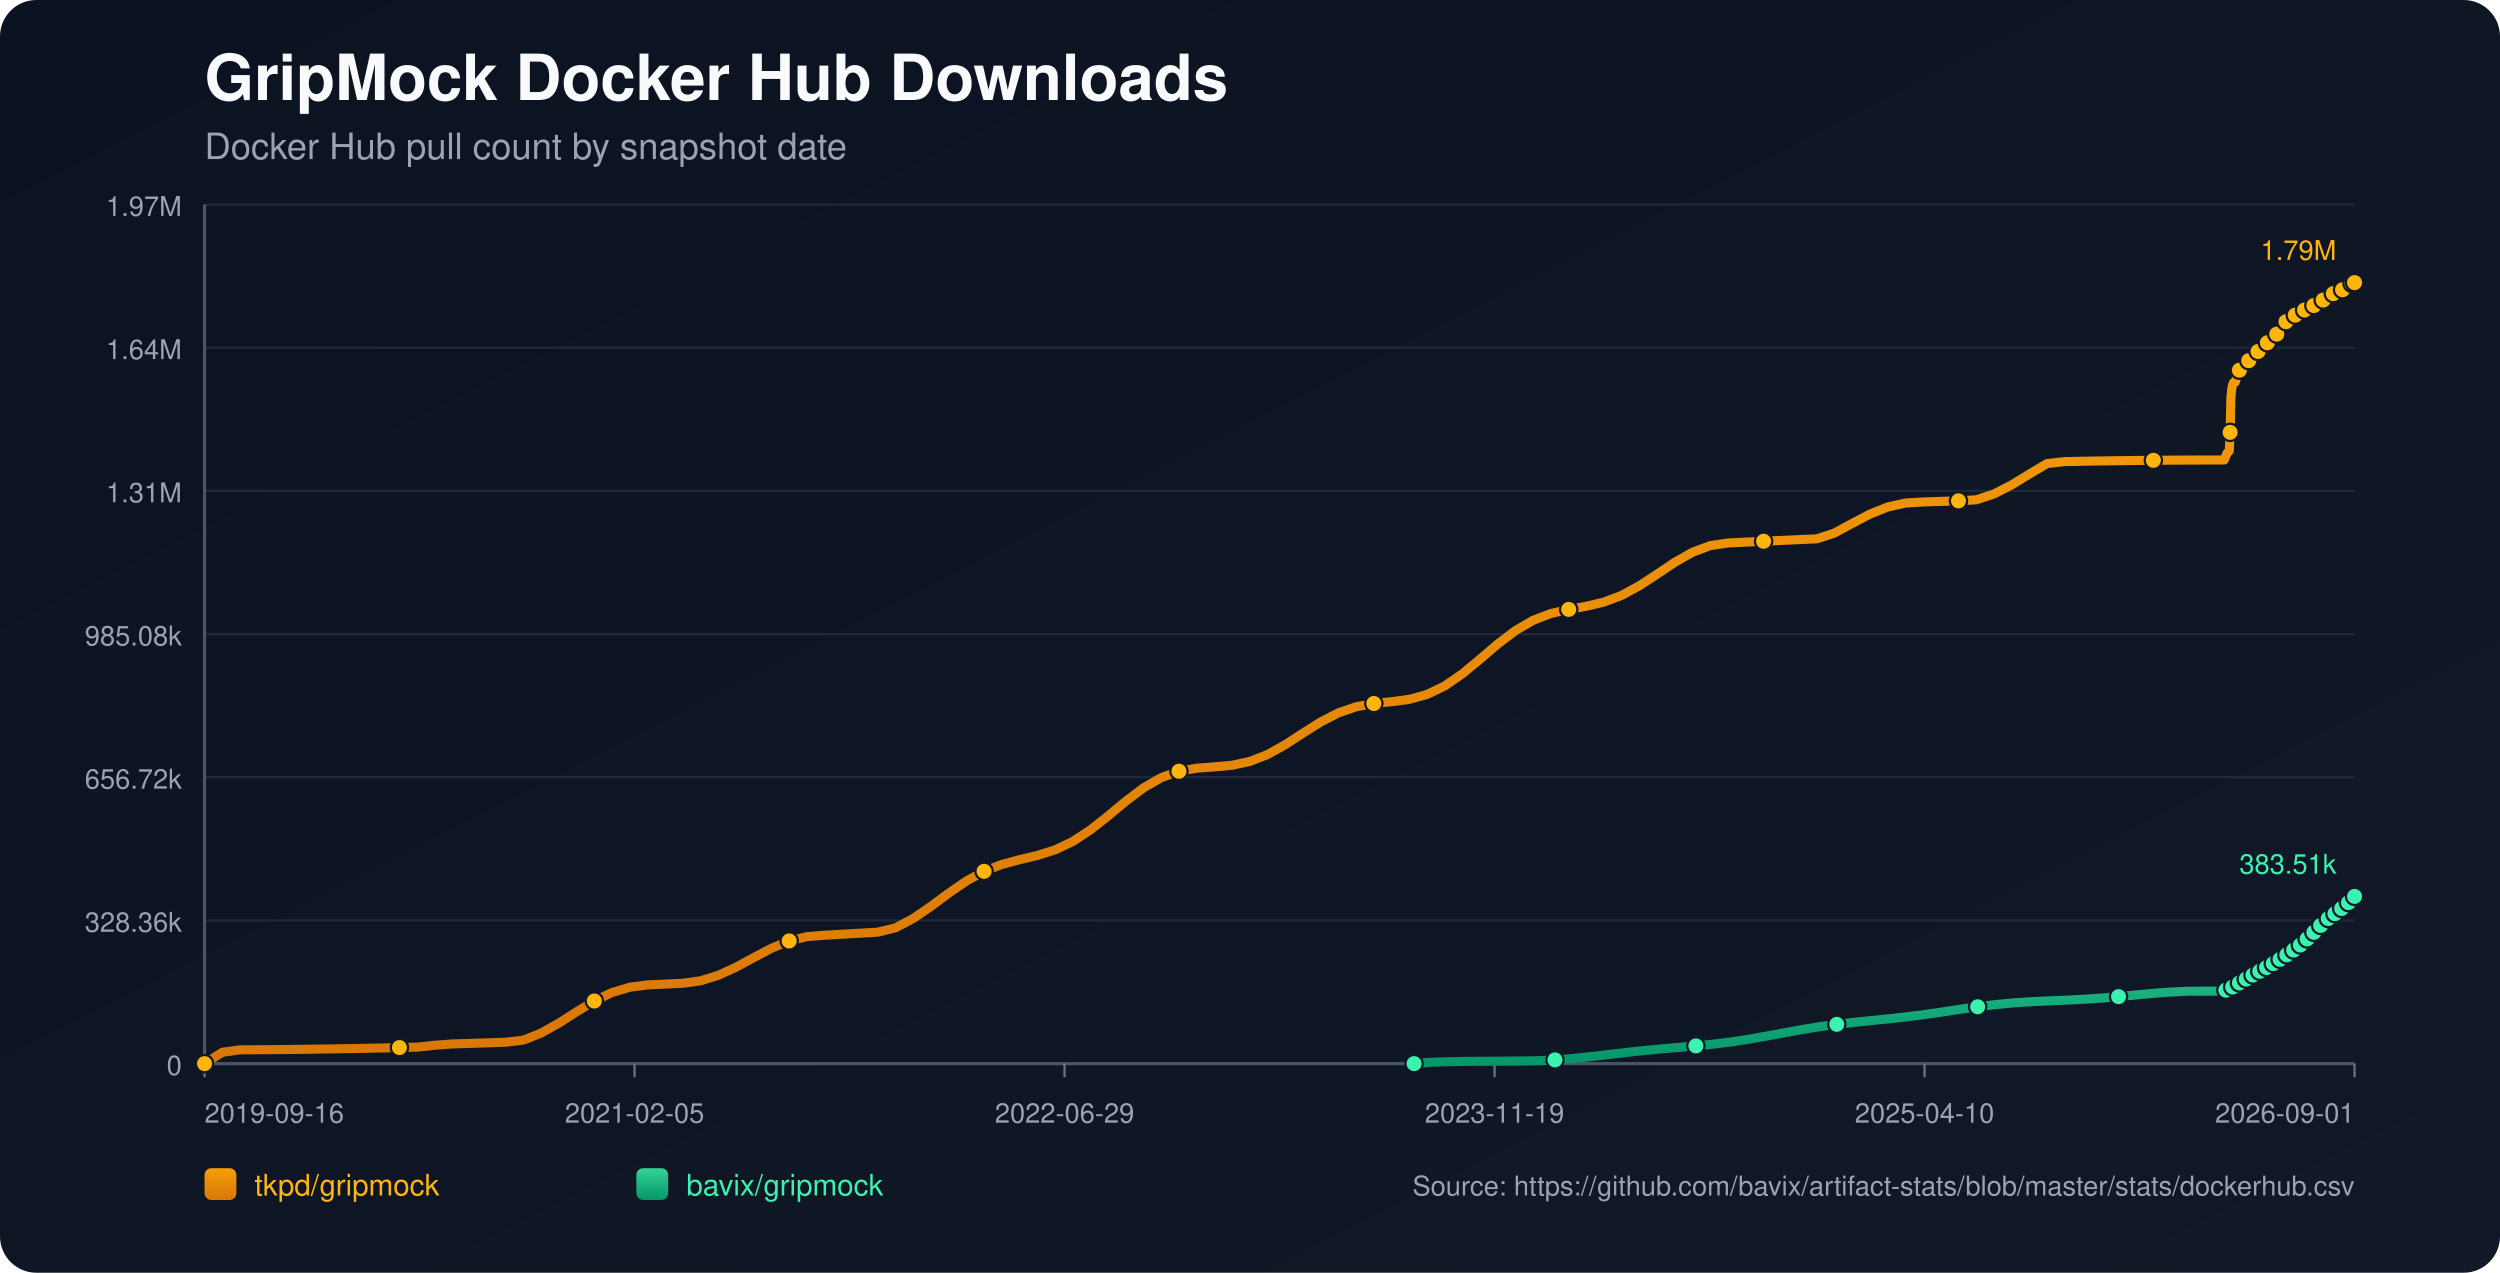
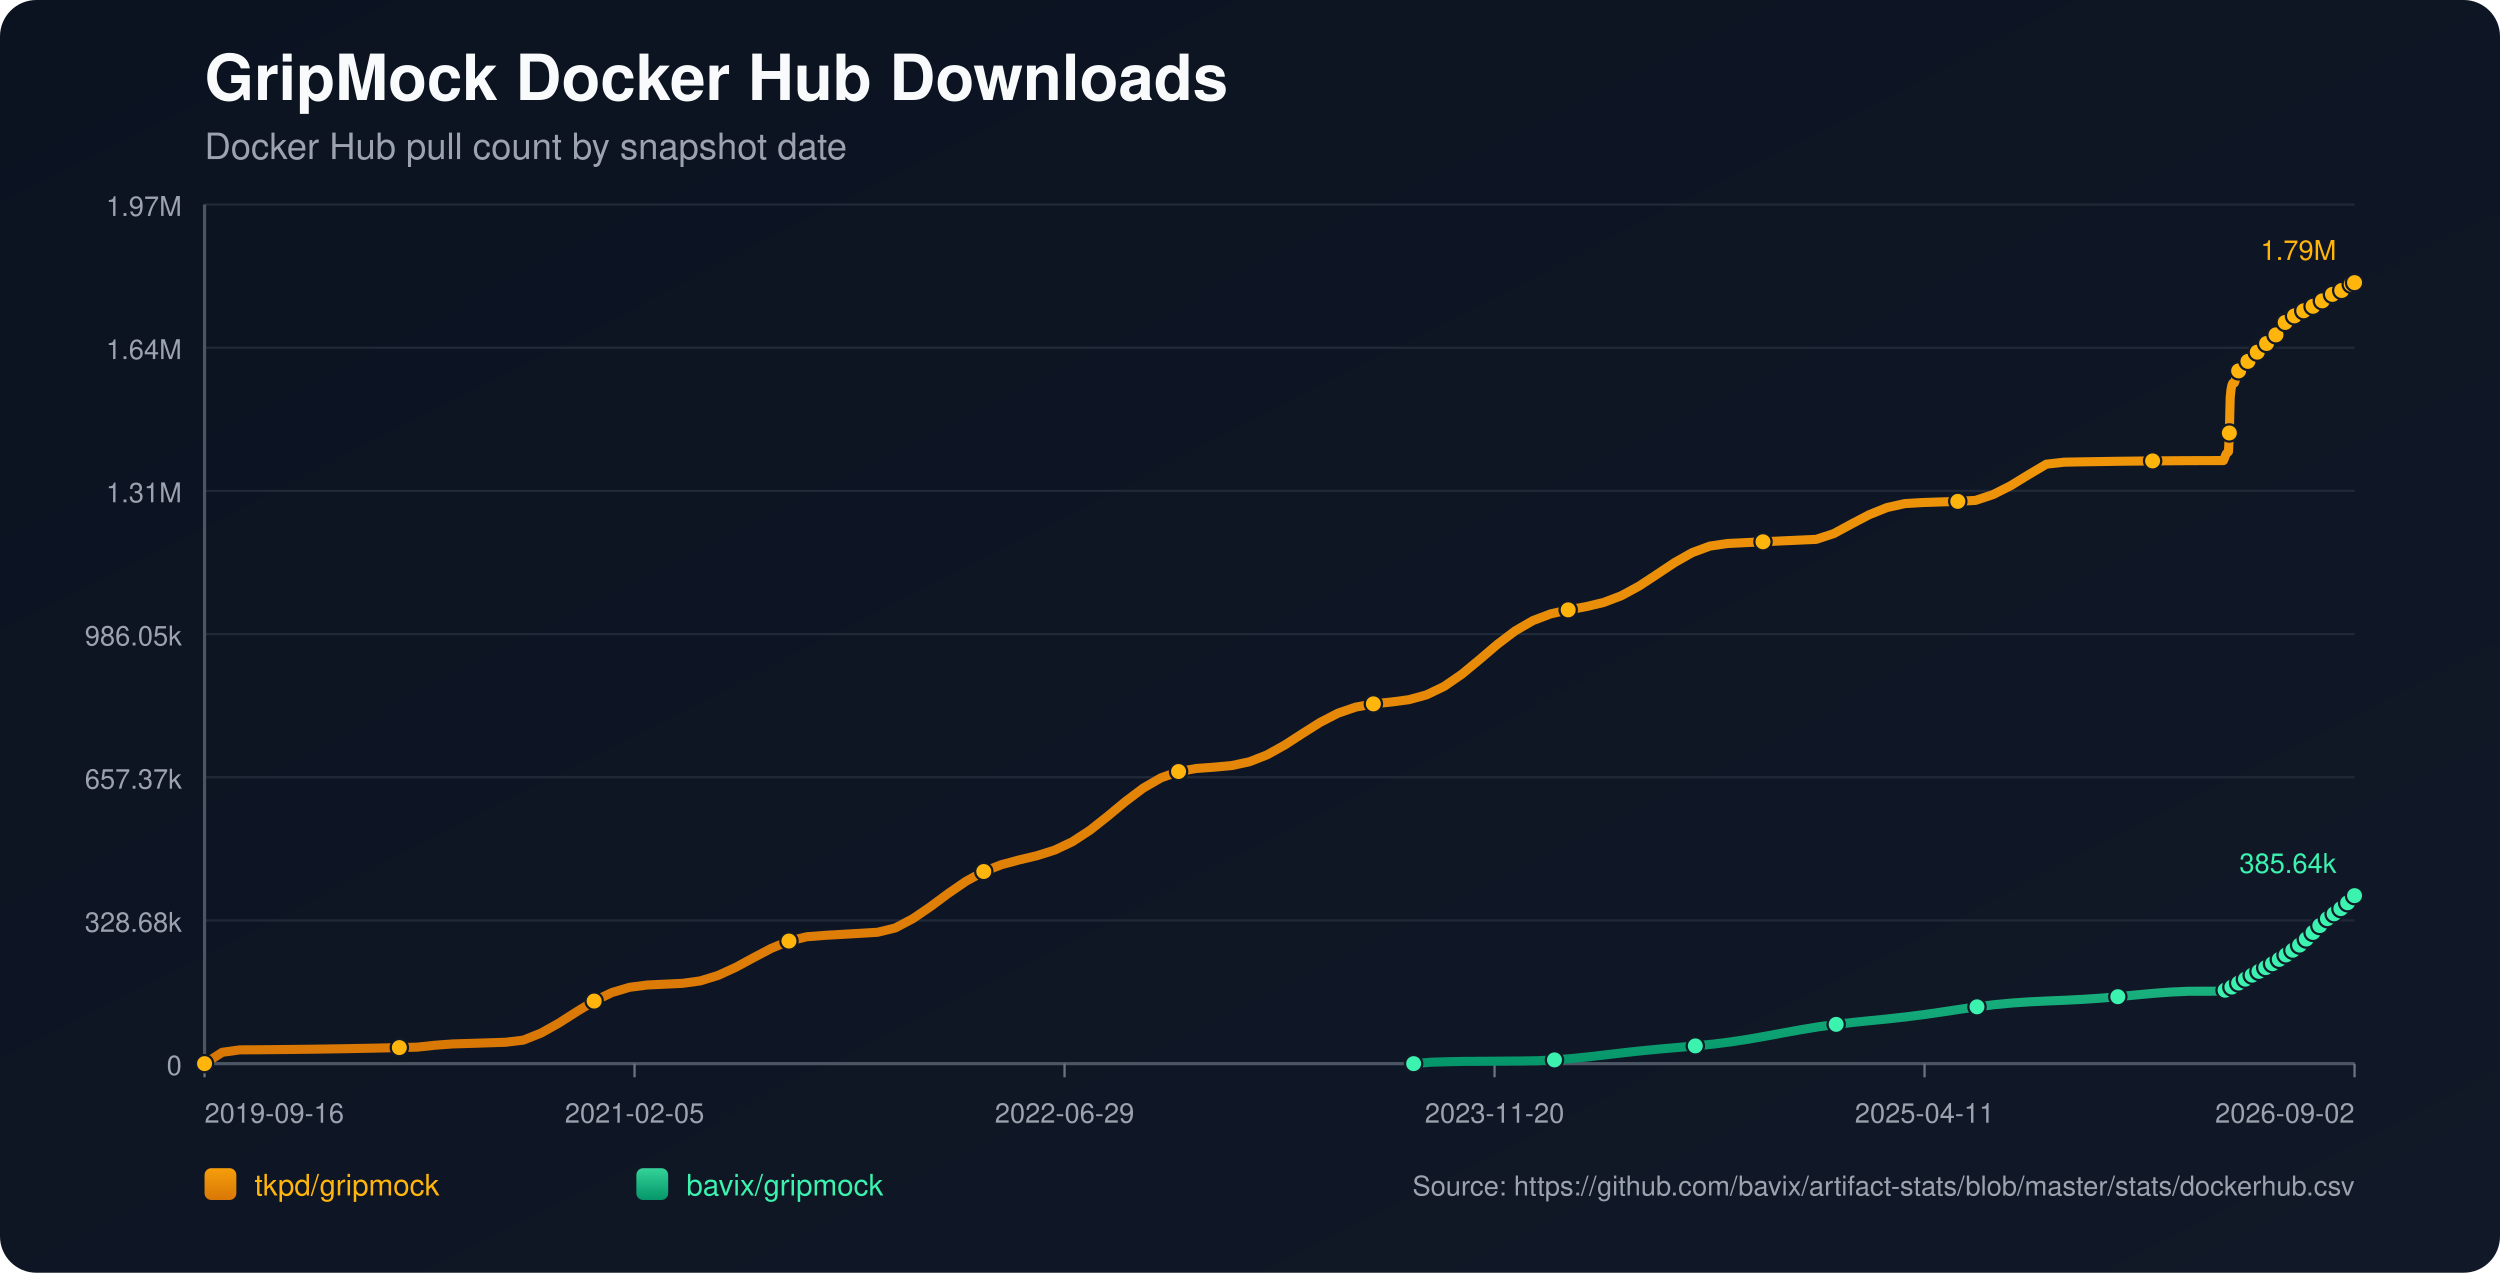
<svg xmlns="http://www.w3.org/2000/svg" width="1100" height="560" viewBox="0 0 1100 560">
  <defs>
    <linearGradient id="bg" x1="0" y1="0" x2="1" y2="1">
      <stop offset="0%" stop-color="#0b1220" />
      <stop offset="100%" stop-color="#111827" />
    </linearGradient>
    <linearGradient id="repo-0" x1="0" y1="0" x2="0" y2="1">
      <stop offset="0%" stop-color="#f59e0b" />
      <stop offset="100%" stop-color="#d97706" />
    </linearGradient>
    <linearGradient id="repo-1" x1="0" y1="0" x2="0" y2="1">
      <stop offset="0%" stop-color="#34d399" />
      <stop offset="100%" stop-color="#059669" />
    </linearGradient>
  </defs>
  <rect x="0" y="0" width="1100" height="560" fill="url(#bg)" rx="16" />
  <text x="90" y="44" fill="#f9fafb" font-size="28" font-family="-apple-system,BlinkMacSystemFont,Segoe UI,Helvetica,Arial,sans-serif" font-weight="700">GripMock Docker Hub Downloads</text>
  <text x="90" y="70" fill="#9ca3af" font-size="16" font-family="-apple-system,BlinkMacSystemFont,Segoe UI,Helvetica,Arial,sans-serif">Docker Hub pull count by snapshot date</text>
  <line x1="90" y1="90.00" x2="1036" y2="90.00" stroke="#1f2937" stroke-width="1" />
  <text x="80" y="95.00" text-anchor="end" fill="#9ca3af" font-size="12" font-family="-apple-system,BlinkMacSystemFont,Segoe UI,Helvetica,Arial,sans-serif">1.97M</text>
  <line x1="90" y1="153.00" x2="1036" y2="153.00" stroke="#1f2937" stroke-width="1" />
  <text x="80" y="158.00" text-anchor="end" fill="#9ca3af" font-size="12" font-family="-apple-system,BlinkMacSystemFont,Segoe UI,Helvetica,Arial,sans-serif">1.64M</text>
  <line x1="90" y1="216.00" x2="1036" y2="216.00" stroke="#1f2937" stroke-width="1" />
  <text x="80" y="221.00" text-anchor="end" fill="#9ca3af" font-size="12" font-family="-apple-system,BlinkMacSystemFont,Segoe UI,Helvetica,Arial,sans-serif">1.31M</text>
  <line x1="90" y1="279.00" x2="1036" y2="279.00" stroke="#1f2937" stroke-width="1" />
-   <text x="80" y="284.00" text-anchor="end" fill="#9ca3af" font-size="12" font-family="-apple-system,BlinkMacSystemFont,Segoe UI,Helvetica,Arial,sans-serif">985.08k</text>
+   <text x="80" y="284.00" text-anchor="end" fill="#9ca3af" font-size="12" font-family="-apple-system,BlinkMacSystemFont,Segoe UI,Helvetica,Arial,sans-serif">986.05k</text>
  <line x1="90" y1="342.00" x2="1036" y2="342.00" stroke="#1f2937" stroke-width="1" />
-   <text x="80" y="347.00" text-anchor="end" fill="#9ca3af" font-size="12" font-family="-apple-system,BlinkMacSystemFont,Segoe UI,Helvetica,Arial,sans-serif">656.72k</text>
+   <text x="80" y="347.00" text-anchor="end" fill="#9ca3af" font-size="12" font-family="-apple-system,BlinkMacSystemFont,Segoe UI,Helvetica,Arial,sans-serif">657.37k</text>
  <line x1="90" y1="405.00" x2="1036" y2="405.00" stroke="#1f2937" stroke-width="1" />
-   <text x="80" y="410.00" text-anchor="end" fill="#9ca3af" font-size="12" font-family="-apple-system,BlinkMacSystemFont,Segoe UI,Helvetica,Arial,sans-serif">328.36k</text>
+   <text x="80" y="410.00" text-anchor="end" fill="#9ca3af" font-size="12" font-family="-apple-system,BlinkMacSystemFont,Segoe UI,Helvetica,Arial,sans-serif">328.68k</text>
  <line x1="90" y1="468.00" x2="1036" y2="468.00" stroke="#1f2937" stroke-width="1" />
  <text x="80" y="473.00" text-anchor="end" fill="#9ca3af" font-size="12" font-family="-apple-system,BlinkMacSystemFont,Segoe UI,Helvetica,Arial,sans-serif">0</text>
  <line x1="90" y1="468" x2="1036" y2="468" stroke="#4b5563" stroke-width="1.4" />
  <line x1="90" y1="90" x2="90" y2="468" stroke="#4b5563" stroke-width="1.4" />
  <line x1="90.00" y1="468" x2="90.00" y2="474" stroke="#6b7280" stroke-width="1" />
  <text x="90.00" y="494" text-anchor="start" fill="#9ca3af" font-size="12" font-family="-apple-system,BlinkMacSystemFont,Segoe UI,Helvetica,Arial,sans-serif">2019-09-16</text>
  <line x1="279.20" y1="468" x2="279.20" y2="474" stroke="#6b7280" stroke-width="1" />
  <text x="279.20" y="494" text-anchor="middle" fill="#9ca3af" font-size="12" font-family="-apple-system,BlinkMacSystemFont,Segoe UI,Helvetica,Arial,sans-serif">2021-02-05</text>
  <line x1="468.40" y1="468" x2="468.40" y2="474" stroke="#6b7280" stroke-width="1" />
  <text x="468.40" y="494" text-anchor="middle" fill="#9ca3af" font-size="12" font-family="-apple-system,BlinkMacSystemFont,Segoe UI,Helvetica,Arial,sans-serif">2022-06-29</text>
  <line x1="657.60" y1="468" x2="657.60" y2="474" stroke="#6b7280" stroke-width="1" />
-   <text x="657.60" y="494" text-anchor="middle" fill="#9ca3af" font-size="12" font-family="-apple-system,BlinkMacSystemFont,Segoe UI,Helvetica,Arial,sans-serif">2023-11-19</text>
+   <text x="657.60" y="494" text-anchor="middle" fill="#9ca3af" font-size="12" font-family="-apple-system,BlinkMacSystemFont,Segoe UI,Helvetica,Arial,sans-serif">2023-11-20</text>
  <line x1="846.80" y1="468" x2="846.80" y2="474" stroke="#6b7280" stroke-width="1" />
-   <text x="846.80" y="494" text-anchor="middle" fill="#9ca3af" font-size="12" font-family="-apple-system,BlinkMacSystemFont,Segoe UI,Helvetica,Arial,sans-serif">2025-04-10</text>
+   <text x="846.80" y="494" text-anchor="middle" fill="#9ca3af" font-size="12" font-family="-apple-system,BlinkMacSystemFont,Segoe UI,Helvetica,Arial,sans-serif">2025-04-11</text>
  <line x1="1036.00" y1="468" x2="1036.00" y2="474" stroke="#6b7280" stroke-width="1" />
-   <text x="1036.00" y="494" text-anchor="end" fill="#9ca3af" font-size="12" font-family="-apple-system,BlinkMacSystemFont,Segoe UI,Helvetica,Arial,sans-serif">2026-09-01</text>
-   <polyline fill="none" stroke="url(#repo-0)" stroke-width="4" stroke-linecap="round" stroke-linejoin="round" points="90.00,468.00 97.80,463.01 105.59,461.93 113.39,461.89 121.18,461.83 128.98,461.75 136.77,461.65 144.57,461.54 152.36,461.41 160.16,461.27 167.95,461.11 175.75,460.93 183.54,460.74 191.34,459.91 199.13,459.32 206.93,459.09 214.72,458.84 222.52,458.58 230.31,457.65 238.11,454.54 245.90,450.18 253.70,445.19 261.50,440.44 269.29,436.70 277.09,434.38 284.88,433.36 292.68,433.00 300.47,432.63 308.27,431.54 316.06,429.14 323.86,425.56 331.65,421.33 339.45,417.23 347.24,414.01 355.04,412.12 362.83,411.51 370.63,411.06 378.42,410.61 386.22,410.15 394.01,408.25 401.81,404.13 409.60,398.80 417.40,393.02 425.20,387.67 432.99,383.38 440.79,380.36 448.58,378.27 456.38,376.41 464.17,373.96 471.97,370.27 479.76,365.18 487.56,359.02 495.35,352.54 503.15,346.66 510.94,342.16 518.74,339.35 526.53,338.00 534.33,337.43 542.12,336.72 549.92,335.04 557.71,331.99 565.51,327.65 573.30,322.59 581.10,317.67 588.89,313.66 596.69,310.98 604.49,309.54 612.28,308.74 620.08,307.71 627.87,305.57 635.67,301.82 643.46,296.45 651.26,289.99 659.05,283.34 666.85,277.42 674.64,272.90 682.44,269.93 690.23,268.14 698.03,266.74 705.82,264.88 713.62,261.91 721.41,257.68 729.21,252.57 737.00,247.35 744.80,242.94 752.59,240.05 760.39,238.91 768.19,238.53 775.98,238.16 783.78,237.79 791.57,237.44 799.37,237.09 807.16,234.54 814.96,230.30 822.75,226.22 830.55,223.09 838.34,221.35 846.14,220.87 853.93,220.61 861.73,220.37 869.52,219.92 877.32,217.35 885.11,213.36 892.91,208.60 900.70,203.98 908.50,203.10 916.29,202.95 924.09,202.82 931.89,202.71 939.68,202.61 947.48,202.54 955.27,202.47 963.07,202.43 970.86,202.40 978.66,202.39 979.04,201.52 979.39,200.55 979.76,199.67 980.13,199.12 980.51,198.83 980.88,198.44 981.25,190.24 981.62,174.67 981.99,171.04 982.37,169.17 982.73,168.35 983.11,168.28 983.49,168.16 983.86,166.99 984.23,165.63 984.60,164.53 984.97,163.65 985.34,162.89 985.72,162.83 986.09,162.70 986.46,161.88 986.83,161.30 987.21,160.72 987.58,160.18 987.95,159.78 988.33,159.72 988.70,159.65 989.08,159.24 989.45,158.70 989.82,158.12 990.19,157.64 990.56,157.34 990.94,157.26 991.31,157.20 991.68,156.85 992.05,156.35 992.43,155.58 992.79,155.08 993.17,154.71 993.54,154.65 993.92,154.56 994.29,154.24 994.66,153.84 995.04,153.46 995.41,153.04 995.77,152.67 996.15,152.58 996.53,152.46 996.90,151.93 997.28,151.43 997.65,150.82 998.02,150.40 998.38,149.99 998.76,149.90 999.14,149.75 999.51,149.51 999.88,148.99 1000.25,148.42 1000.63,147.81 1000.99,147.27 1001.37,147.20 1001.77,147.02 1002.12,146.49 1002.50,145.84 1002.87,145.11 1003.23,144.54 1003.60,144.08 1003.98,144.00 1004.36,143.86 1004.72,143.32 1005.10,142.69 1005.47,142.13 1005.84,141.55 1006.21,141.17 1006.59,141.10 1006.98,140.93 1007.35,140.42 1007.72,139.86 1008.08,139.51 1008.47,139.22 1008.82,139.07 1009.20,138.99 1009.59,138.90 1009.93,138.67 1010.30,138.46 1010.67,138.24 1011.05,137.98 1011.41,137.76 1011.79,137.68 1012.17,137.57 1012.53,137.33 1012.91,137.02 1013.28,136.77 1013.65,136.56 1014.01,136.41 1014.39,136.33 1014.77,136.24 1015.14,136.03 1015.50,135.78 1015.88,135.54 1016.25,135.33 1016.61,135.11 1016.99,135.06 1017.36,134.97 1017.72,134.71 1018.10,134.44 1018.47,134.16 1018.84,133.91 1019.21,133.68 1019.59,133.65 1019.97,133.57 1020.33,133.23 1020.71,132.87 1021.08,132.61 1021.45,132.31 1021.82,132.13 1022.20,132.04 1022.58,131.96 1022.94,131.65 1023.68,131.02 1024.06,130.75 1024.43,130.55 1024.80,130.52 1025.18,130.44 1025.54,130.18 1025.91,129.82 1026.29,129.51 1026.65,129.20 1027.01,128.94 1027.38,128.89 1027.76,128.82 1028.12,128.56 1028.50,128.35 1028.88,128.13 1029.25,127.91 1029.60,127.76 1029.98,127.71 1030.35,127.62 1030.72,127.48 1031.09,127.22 1031.47,126.89 1031.84,126.65 1032.21,126.45 1032.58,126.40 1032.96,126.33 1033.33,126.05 1033.70,125.68 1034.22,125.26 1034.61,124.89 1034.91,124.73 1035.26,124.69 1035.64,124.58 1036.00,124.36" />
+   <text x="1036.00" y="494" text-anchor="end" fill="#9ca3af" font-size="12" font-family="-apple-system,BlinkMacSystemFont,Segoe UI,Helvetica,Arial,sans-serif">2026-09-02</text>
+   <polyline fill="none" stroke="url(#repo-0)" stroke-width="4" stroke-linecap="round" stroke-linejoin="round" points="90.00,468.00 97.79,463.01 105.58,461.94 113.38,461.90 121.17,461.83 128.96,461.75 136.75,461.66 144.55,461.55 152.34,461.42 160.13,461.27 167.92,461.11 175.71,460.94 183.51,460.75 191.30,459.91 199.09,459.33 206.88,459.10 214.68,458.85 222.47,458.59 230.26,457.66 238.05,454.56 245.85,450.19 253.64,445.21 261.43,440.47 269.22,436.73 277.01,434.41 284.81,433.40 292.60,433.03 300.39,432.66 308.18,431.58 315.98,429.17 323.77,425.60 331.56,421.38 339.35,417.28 347.14,414.06 354.94,412.18 362.73,411.57 370.52,411.12 378.31,410.67 386.11,410.20 393.90,408.30 401.69,404.19 409.48,398.87 417.27,393.09 425.07,387.74 432.86,383.47 440.65,380.45 448.44,378.36 456.24,376.51 464.03,374.05 471.82,370.37 479.61,365.28 487.40,359.12 495.20,352.65 502.99,346.78 510.78,342.28 518.57,339.47 526.37,338.13 534.16,337.56 541.95,336.85 549.74,335.18 557.54,332.12 565.33,327.78 573.12,322.74 580.91,317.82 588.70,313.81 596.50,311.13 604.29,309.70 612.08,308.90 619.87,307.87 627.67,305.74 635.46,301.99 643.25,296.62 651.04,290.17 658.83,283.52 666.63,277.61 674.42,273.09 682.21,270.13 690.00,268.34 697.80,266.94 705.59,265.08 713.38,262.12 721.17,257.89 728.96,252.78 736.76,247.57 744.55,243.16 752.34,240.28 760.13,239.14 767.93,238.76 775.72,238.38 783.51,238.02 791.30,237.67 799.10,237.32 806.89,234.77 814.68,230.54 822.47,226.46 830.26,223.33 838.06,221.59 845.85,221.12 853.64,220.86 861.43,220.61 869.23,220.17 877.02,217.59 884.81,213.62 892.60,208.85 900.39,204.24 908.19,203.36 915.98,203.21 923.77,203.09 931.56,202.97 939.36,202.88 947.15,202.80 954.94,202.74 962.73,202.69 970.52,202.66 978.32,202.65 978.70,201.78 979.05,200.81 979.42,199.94 979.78,199.38 980.16,199.10 980.54,198.70 980.91,190.51 981.28,174.96 981.65,171.33 982.03,169.47 982.39,168.64 982.77,168.58 983.15,168.46 983.52,167.29 983.89,165.92 984.26,164.83 984.63,163.95 985.00,163.19 985.38,163.13 985.75,163.00 986.12,162.18 986.49,161.61 986.86,161.02 987.24,160.49 987.60,160.09 987.98,160.02 988.36,159.95 988.73,159.55 989.10,159.01 989.48,158.43 989.85,157.95 990.21,157.65 990.59,157.56 990.97,157.51 991.33,157.15 991.71,156.66 992.08,155.89 992.44,155.39 992.82,155.02 993.20,154.96 993.58,154.87 993.94,154.55 994.32,154.15 994.69,153.77 995.06,153.35 995.43,152.98 995.81,152.89 996.19,152.77 996.56,152.25 996.93,151.74 997.30,151.14 997.67,150.71 998.03,150.31 998.41,150.21 998.79,150.06 999.16,149.82 999.54,149.30 999.91,148.73 1000.28,148.13 1000.64,147.59 1001.02,147.52 1001.42,147.34 1001.77,146.81 1002.15,146.16 1002.52,145.43 1002.89,144.86 1003.25,144.40 1003.63,144.32 1004.01,144.18 1004.37,143.64 1004.75,143.01 1005.12,142.45 1005.49,141.88 1005.86,141.50 1006.24,141.42 1006.63,141.25 1007.00,140.74 1007.37,140.18 1007.73,139.84 1008.12,139.55 1008.46,139.39 1008.84,139.31 1009.24,139.23 1009.58,138.99 1009.95,138.79 1010.32,138.57 1010.69,138.31 1011.06,138.08 1011.44,138.01 1011.82,137.90 1012.18,137.65 1012.56,137.35 1012.92,137.09 1013.29,136.88 1013.66,136.74 1014.04,136.65 1014.42,136.57 1014.78,136.36 1015.14,136.11 1015.53,135.87 1015.90,135.66 1016.26,135.44 1016.63,135.39 1017.01,135.30 1017.37,135.04 1017.74,134.77 1018.12,134.49 1018.49,134.24 1018.86,134.01 1019.23,133.98 1019.61,133.90 1019.98,133.56 1020.35,133.20 1020.72,132.94 1021.09,132.65 1021.46,132.46 1021.84,132.37 1022.22,132.30 1022.58,131.99 1023.32,131.35 1023.70,131.09 1024.07,130.88 1024.44,130.85 1024.82,130.78 1025.18,130.51 1025.56,130.15 1025.93,129.85 1026.29,129.53 1026.65,129.27 1027.02,129.22 1027.40,129.16 1027.77,128.90 1028.14,128.69 1028.52,128.46 1028.89,128.25 1029.24,128.10 1029.62,128.05 1029.99,127.96 1030.36,127.81 1030.73,127.56 1031.11,127.23 1031.48,126.99 1031.85,126.78 1032.22,126.74 1032.60,126.67 1032.97,126.39 1033.34,126.02 1033.86,125.60 1034.25,125.23 1034.54,125.07 1034.90,125.03 1035.28,124.92 1035.64,124.70 1036.00,124.36" />
  <circle cx="90.00" cy="468.00" r="3.8" fill="#ffb50c" stroke="#111827" stroke-width="1" />
-   <circle cx="175.75" cy="460.93" r="3.8" fill="#ffb50c" stroke="#111827" stroke-width="1" />
-   <circle cx="261.50" cy="440.44" r="3.8" fill="#ffb50c" stroke="#111827" stroke-width="1" />
-   <circle cx="347.24" cy="414.01" r="3.8" fill="#ffb50c" stroke="#111827" stroke-width="1" />
-   <circle cx="432.99" cy="383.38" r="3.8" fill="#ffb50c" stroke="#111827" stroke-width="1" />
-   <circle cx="518.74" cy="339.35" r="3.8" fill="#ffb50c" stroke="#111827" stroke-width="1" />
-   <circle cx="604.49" cy="309.54" r="3.8" fill="#ffb50c" stroke="#111827" stroke-width="1" />
-   <circle cx="690.23" cy="268.14" r="3.8" fill="#ffb50c" stroke="#111827" stroke-width="1" />
-   <circle cx="775.98" cy="238.16" r="3.8" fill="#ffb50c" stroke="#111827" stroke-width="1" />
-   <circle cx="861.73" cy="220.37" r="3.8" fill="#ffb50c" stroke="#111827" stroke-width="1" />
-   <circle cx="947.48" cy="202.54" r="3.8" fill="#ffb50c" stroke="#111827" stroke-width="1" />
-   <circle cx="981.25" cy="190.24" r="3.8" fill="#ffb50c" stroke="#111827" stroke-width="1" />
-   <circle cx="985.34" cy="162.89" r="3.8" fill="#ffb50c" stroke="#111827" stroke-width="1" />
-   <circle cx="989.45" cy="158.70" r="3.8" fill="#ffb50c" stroke="#111827" stroke-width="1" />
-   <circle cx="993.54" cy="154.65" r="3.8" fill="#ffb50c" stroke="#111827" stroke-width="1" />
-   <circle cx="997.65" cy="150.82" r="3.8" fill="#ffb50c" stroke="#111827" stroke-width="1" />
-   <circle cx="1001.77" cy="147.02" r="3.8" fill="#ffb50c" stroke="#111827" stroke-width="1" />
-   <circle cx="1005.84" cy="141.55" r="3.8" fill="#ffb50c" stroke="#111827" stroke-width="1" />
-   <circle cx="1009.93" cy="138.67" r="3.8" fill="#ffb50c" stroke="#111827" stroke-width="1" />
-   <circle cx="1014.01" cy="136.41" r="3.8" fill="#ffb50c" stroke="#111827" stroke-width="1" />
-   <circle cx="1018.10" cy="134.44" r="3.8" fill="#ffb50c" stroke="#111827" stroke-width="1" />
-   <circle cx="1022.20" cy="132.04" r="3.8" fill="#ffb50c" stroke="#111827" stroke-width="1" />
-   <circle cx="1026.65" cy="129.20" r="3.8" fill="#ffb50c" stroke="#111827" stroke-width="1" />
-   <circle cx="1030.72" cy="127.48" r="3.8" fill="#ffb50c" stroke="#111827" stroke-width="1" />
-   <circle cx="1034.91" cy="124.73" r="3.8" fill="#ffb50c" stroke="#111827" stroke-width="1" />
+   <circle cx="175.71" cy="460.94" r="3.8" fill="#ffb50c" stroke="#111827" stroke-width="1" />
+   <circle cx="261.43" cy="440.47" r="3.8" fill="#ffb50c" stroke="#111827" stroke-width="1" />
+   <circle cx="347.14" cy="414.06" r="3.8" fill="#ffb50c" stroke="#111827" stroke-width="1" />
+   <circle cx="432.86" cy="383.47" r="3.8" fill="#ffb50c" stroke="#111827" stroke-width="1" />
+   <circle cx="518.57" cy="339.47" r="3.8" fill="#ffb50c" stroke="#111827" stroke-width="1" />
+   <circle cx="604.29" cy="309.70" r="3.8" fill="#ffb50c" stroke="#111827" stroke-width="1" />
+   <circle cx="690.00" cy="268.34" r="3.8" fill="#ffb50c" stroke="#111827" stroke-width="1" />
+   <circle cx="775.72" cy="238.38" r="3.8" fill="#ffb50c" stroke="#111827" stroke-width="1" />
+   <circle cx="861.43" cy="220.61" r="3.8" fill="#ffb50c" stroke="#111827" stroke-width="1" />
+   <circle cx="947.15" cy="202.80" r="3.8" fill="#ffb50c" stroke="#111827" stroke-width="1" />
+   <circle cx="980.91" cy="190.51" r="3.8" fill="#ffb50c" stroke="#111827" stroke-width="1" />
+   <circle cx="985.00" cy="163.19" r="3.8" fill="#ffb50c" stroke="#111827" stroke-width="1" />
+   <circle cx="989.10" cy="159.01" r="3.8" fill="#ffb50c" stroke="#111827" stroke-width="1" />
+   <circle cx="993.20" cy="154.96" r="3.8" fill="#ffb50c" stroke="#111827" stroke-width="1" />
+   <circle cx="997.30" cy="151.14" r="3.8" fill="#ffb50c" stroke="#111827" stroke-width="1" />
+   <circle cx="1001.42" cy="147.34" r="3.8" fill="#ffb50c" stroke="#111827" stroke-width="1" />
+   <circle cx="1005.49" cy="141.88" r="3.8" fill="#ffb50c" stroke="#111827" stroke-width="1" />
+   <circle cx="1009.58" cy="138.99" r="3.8" fill="#ffb50c" stroke="#111827" stroke-width="1" />
+   <circle cx="1013.66" cy="136.74" r="3.8" fill="#ffb50c" stroke="#111827" stroke-width="1" />
+   <circle cx="1017.74" cy="134.77" r="3.8" fill="#ffb50c" stroke="#111827" stroke-width="1" />
+   <circle cx="1021.84" cy="132.37" r="3.8" fill="#ffb50c" stroke="#111827" stroke-width="1" />
+   <circle cx="1026.29" cy="129.53" r="3.8" fill="#ffb50c" stroke="#111827" stroke-width="1" />
+   <circle cx="1030.36" cy="127.81" r="3.8" fill="#ffb50c" stroke="#111827" stroke-width="1" />
+   <circle cx="1034.54" cy="125.07" r="3.8" fill="#ffb50c" stroke="#111827" stroke-width="1" />
  <circle cx="1036.00" cy="124.36" r="3.8" fill="#ffb50c" stroke="#111827" stroke-width="1" />
  <text x="1028.00" y="114.36" text-anchor="end" fill="#ffb50c" font-size="12" font-family="-apple-system,BlinkMacSystemFont,Segoe UI,Helvetica,Arial,sans-serif">1.79M</text>
-   <polyline fill="none" stroke="url(#repo-1)" stroke-width="4" stroke-linecap="round" stroke-linejoin="round" points="622.21,468.00 629.95,467.37 637.70,467.14 645.45,467.00 653.20,466.96 660.95,466.90 668.70,466.84 676.45,466.73 684.20,466.35 691.95,465.75 699.69,464.95 707.44,464.05 715.19,463.13 722.94,462.29 730.69,461.55 738.44,460.88 746.19,460.20 753.94,459.41 761.69,458.44 769.44,457.26 777.18,455.90 784.93,454.46 792.68,453.05 800.43,451.78 808.18,450.71 815.93,449.81 823.68,449.02 831.43,448.24 839.18,447.38 846.92,446.38 854.67,445.26 862.42,444.09 870.17,442.98 877.92,442.03 885.67,441.29 893.42,440.77 901.17,440.40 908.92,440.08 916.67,439.70 924.41,439.18 932.16,438.52 939.91,437.77 947.66,437.06 955.41,436.48 963.16,436.13 970.91,436.11 978.66,436.10 979.04,435.88 979.39,435.67 979.76,435.47 980.13,435.36 980.51,435.33 980.88,435.25 981.25,435.09 981.62,434.85 981.99,434.56 982.37,434.28 982.73,434.02 983.11,433.98 983.49,433.86 983.86,433.61 984.23,433.32 984.60,433.00 984.97,432.79 985.34,432.50 985.72,432.47 986.09,432.40 986.46,432.08 986.83,431.78 987.21,431.45 987.58,431.17 987.95,430.93 988.33,430.78 988.70,430.67 989.08,430.32 989.45,430.00 989.82,429.72 990.19,429.39 990.56,429.22 990.94,429.16 991.31,429.03 991.68,428.77 992.05,428.58 992.43,428.40 992.79,428.01 993.17,427.81 993.54,427.74 993.92,427.65 994.29,427.37 994.66,427.10 995.04,426.85 995.41,426.58 995.77,426.40 996.15,426.34 996.53,426.23 996.90,425.99 997.28,425.72 997.65,425.48 998.02,425.25 998.38,425.02 998.76,424.94 999.14,424.82 999.51,424.62 999.88,424.34 1000.25,423.98 1000.63,423.68 1000.99,423.47 1001.37,423.40 1001.77,423.26 1002.12,422.99 1002.50,422.68 1002.87,422.33 1003.23,422.09 1003.60,421.93 1003.98,421.85 1004.36,421.72 1004.72,421.40 1005.10,421.09 1005.47,420.71 1005.84,420.37 1006.21,420.12 1006.59,420.01 1006.98,419.81 1007.35,419.51 1007.72,419.07 1008.08,418.65 1008.47,418.26 1008.82,418.13 1009.20,418.05 1009.59,417.85 1009.93,417.53 1010.30,417.18 1010.67,416.76 1011.05,416.33 1011.41,416.03 1011.79,415.93 1012.17,415.80 1012.53,415.42 1012.91,415.01 1013.28,414.62 1013.65,414.16 1014.01,413.87 1014.39,413.78 1014.77,413.57 1015.14,413.12 1015.50,412.62 1015.88,412.09 1016.25,411.70 1016.61,411.41 1016.99,411.33 1017.36,411.20 1017.72,410.76 1018.10,410.22 1018.47,409.79 1018.84,409.29 1019.21,408.90 1019.59,408.81 1019.97,408.49 1020.33,407.93 1020.71,407.51 1021.08,407.19 1021.45,406.73 1021.82,406.47 1022.20,406.41 1022.58,406.26 1022.94,405.81 1023.68,404.84 1024.06,404.49 1024.43,404.15 1024.80,404.09 1025.18,403.89 1025.54,403.57 1025.91,403.20 1026.29,402.82 1026.65,402.46 1027.01,402.13 1027.38,402.01 1027.76,401.89 1028.12,401.44 1028.50,401.04 1028.88,400.63 1029.25,400.32 1029.60,400.03 1029.98,399.85 1030.35,399.73 1030.72,399.40 1031.09,398.98 1031.47,398.49 1031.84,397.97 1032.21,397.71 1032.58,397.67 1032.96,397.58 1033.33,397.14 1033.70,396.59 1034.22,395.86 1034.61,395.42 1034.91,395.27 1035.26,395.22 1035.64,394.87 1036.00,394.42" />
-   <circle cx="622.21" cy="468.00" r="3.8" fill="#3bf2af" stroke="#111827" stroke-width="1" />
-   <circle cx="684.20" cy="466.35" r="3.8" fill="#3bf2af" stroke="#111827" stroke-width="1" />
-   <circle cx="746.19" cy="460.20" r="3.8" fill="#3bf2af" stroke="#111827" stroke-width="1" />
-   <circle cx="808.18" cy="450.71" r="3.8" fill="#3bf2af" stroke="#111827" stroke-width="1" />
-   <circle cx="870.17" cy="442.98" r="3.8" fill="#3bf2af" stroke="#111827" stroke-width="1" />
-   <circle cx="932.16" cy="438.52" r="3.8" fill="#3bf2af" stroke="#111827" stroke-width="1" />
-   <circle cx="979.39" cy="435.67" r="3.8" fill="#3bf2af" stroke="#111827" stroke-width="1" />
-   <circle cx="982.37" cy="434.28" r="3.8" fill="#3bf2af" stroke="#111827" stroke-width="1" />
-   <circle cx="985.34" cy="432.50" r="3.8" fill="#3bf2af" stroke="#111827" stroke-width="1" />
-   <circle cx="988.33" cy="430.78" r="3.8" fill="#3bf2af" stroke="#111827" stroke-width="1" />
-   <circle cx="991.31" cy="429.03" r="3.8" fill="#3bf2af" stroke="#111827" stroke-width="1" />
-   <circle cx="994.29" cy="427.37" r="3.8" fill="#3bf2af" stroke="#111827" stroke-width="1" />
-   <circle cx="997.28" cy="425.72" r="3.8" fill="#3bf2af" stroke="#111827" stroke-width="1" />
-   <circle cx="1000.25" cy="423.98" r="3.8" fill="#3bf2af" stroke="#111827" stroke-width="1" />
-   <circle cx="1003.23" cy="422.09" r="3.8" fill="#3bf2af" stroke="#111827" stroke-width="1" />
-   <circle cx="1006.21" cy="420.12" r="3.8" fill="#3bf2af" stroke="#111827" stroke-width="1" />
-   <circle cx="1009.20" cy="418.05" r="3.8" fill="#3bf2af" stroke="#111827" stroke-width="1" />
-   <circle cx="1012.17" cy="415.80" r="3.8" fill="#3bf2af" stroke="#111827" stroke-width="1" />
-   <circle cx="1015.14" cy="413.12" r="3.8" fill="#3bf2af" stroke="#111827" stroke-width="1" />
-   <circle cx="1018.10" cy="410.22" r="3.8" fill="#3bf2af" stroke="#111827" stroke-width="1" />
-   <circle cx="1021.08" cy="407.19" r="3.8" fill="#3bf2af" stroke="#111827" stroke-width="1" />
-   <circle cx="1024.43" cy="404.15" r="3.8" fill="#3bf2af" stroke="#111827" stroke-width="1" />
-   <circle cx="1027.38" cy="402.01" r="3.8" fill="#3bf2af" stroke="#111827" stroke-width="1" />
-   <circle cx="1030.35" cy="399.73" r="3.8" fill="#3bf2af" stroke="#111827" stroke-width="1" />
-   <circle cx="1033.33" cy="397.14" r="3.8" fill="#3bf2af" stroke="#111827" stroke-width="1" />
-   <circle cx="1036.00" cy="394.42" r="3.8" fill="#3bf2af" stroke="#111827" stroke-width="1" />
-   <text x="1028.00" y="384.42" text-anchor="end" fill="#3bf2af" font-size="12" font-family="-apple-system,BlinkMacSystemFont,Segoe UI,Helvetica,Arial,sans-serif">383.51k</text>
+   <polyline fill="none" stroke="url(#repo-1)" stroke-width="4" stroke-linecap="round" stroke-linejoin="round" points="622.00,468.00 629.75,467.37 637.49,467.14 645.24,467.00 652.99,466.96 660.73,466.90 668.48,466.84 676.22,466.73 683.97,466.35 691.72,465.75 699.46,464.95 707.21,464.05 714.95,463.14 722.70,462.30 730.45,461.56 738.19,460.89 745.94,460.20 753.68,459.42 761.43,458.45 769.18,457.27 776.92,455.91 784.67,454.47 792.41,453.07 800.16,451.80 807.91,450.72 815.65,449.83 823.40,449.04 831.14,448.26 838.89,447.40 846.64,446.41 854.38,445.29 862.13,444.12 869.87,443.01 877.62,442.05 885.37,441.32 893.11,440.80 900.86,440.43 908.60,440.11 916.35,439.72 924.10,439.21 931.84,438.55 939.59,437.80 947.33,437.09 955.08,436.51 962.82,436.16 970.57,436.14 978.32,436.13 978.70,435.91 979.05,435.70 979.42,435.50 979.78,435.39 980.16,435.36 980.54,435.29 980.91,435.13 981.28,434.89 981.65,434.60 982.03,434.31 982.39,434.06 982.77,434.02 983.15,433.89 983.52,433.65 983.89,433.36 984.26,433.04 984.63,432.82 985.00,432.54 985.38,432.50 985.75,432.44 986.12,432.11 986.49,431.82 986.86,431.49 987.24,431.20 987.60,430.97 987.98,430.82 988.36,430.71 988.73,430.36 989.10,430.04 989.48,429.76 989.85,429.43 990.21,429.26 990.59,429.20 990.97,429.07 991.33,428.81 991.71,428.62 992.08,428.44 992.44,428.05 992.82,427.85 993.20,427.78 993.58,427.69 993.94,427.41 994.32,427.14 994.69,426.89 995.06,426.62 995.43,426.44 995.81,426.38 996.19,426.27 996.56,426.03 996.93,425.76 997.30,425.52 997.67,425.29 998.03,425.06 998.41,424.98 998.79,424.86 999.16,424.66 999.54,424.39 999.91,424.03 1000.28,423.72 1000.64,423.51 1001.02,423.45 1001.42,423.30 1001.77,423.03 1002.15,422.73 1002.52,422.38 1002.89,422.13 1003.25,421.97 1003.63,421.90 1004.01,421.76 1004.37,421.44 1004.75,421.13 1005.12,420.76 1005.49,420.42 1005.86,420.17 1006.24,420.06 1006.63,419.85 1007.00,419.56 1007.37,419.12 1007.73,418.70 1008.12,418.31 1008.46,418.18 1008.84,418.10 1009.24,417.90 1009.58,417.58 1009.95,417.23 1010.32,416.81 1010.69,416.38 1011.06,416.08 1011.44,415.98 1011.82,415.85 1012.18,415.47 1012.56,415.07 1012.92,414.67 1013.29,414.21 1013.66,413.93 1014.04,413.83 1014.42,413.63 1014.78,413.18 1015.14,412.68 1015.53,412.15 1015.90,411.75 1016.26,411.47 1016.63,411.38 1017.01,411.25 1017.37,410.81 1017.74,410.27 1018.12,409.85 1018.49,409.35 1018.86,408.96 1019.23,408.87 1019.61,408.55 1019.98,407.99 1020.35,407.57 1020.72,407.25 1021.09,406.79 1021.46,406.53 1021.84,406.47 1022.22,406.33 1022.58,405.87 1023.32,404.90 1023.70,404.56 1024.07,404.21 1024.44,404.15 1024.82,403.95 1025.18,403.63 1025.56,403.27 1025.93,402.89 1026.29,402.52 1026.65,402.20 1027.02,402.08 1027.40,401.95 1027.77,401.51 1028.14,401.11 1028.52,400.70 1028.89,400.39 1029.24,400.09 1029.62,399.92 1029.99,399.80 1030.36,399.47 1030.73,399.05 1031.11,398.56 1031.48,398.04 1031.85,397.78 1032.22,397.74 1032.60,397.65 1032.97,397.21 1033.34,396.66 1033.86,395.93 1034.25,395.49 1034.54,395.34 1034.90,395.29 1035.28,394.95 1035.64,394.49 1036.00,394.08" />
+   <circle cx="622.00" cy="468.00" r="3.8" fill="#3bf2af" stroke="#111827" stroke-width="1" />
+   <circle cx="683.97" cy="466.35" r="3.8" fill="#3bf2af" stroke="#111827" stroke-width="1" />
+   <circle cx="745.94" cy="460.20" r="3.8" fill="#3bf2af" stroke="#111827" stroke-width="1" />
+   <circle cx="807.91" cy="450.72" r="3.8" fill="#3bf2af" stroke="#111827" stroke-width="1" />
+   <circle cx="869.87" cy="443.01" r="3.8" fill="#3bf2af" stroke="#111827" stroke-width="1" />
+   <circle cx="931.84" cy="438.55" r="3.8" fill="#3bf2af" stroke="#111827" stroke-width="1" />
+   <circle cx="979.05" cy="435.70" r="3.8" fill="#3bf2af" stroke="#111827" stroke-width="1" />
+   <circle cx="982.03" cy="434.31" r="3.8" fill="#3bf2af" stroke="#111827" stroke-width="1" />
+   <circle cx="985.00" cy="432.54" r="3.8" fill="#3bf2af" stroke="#111827" stroke-width="1" />
+   <circle cx="987.98" cy="430.82" r="3.8" fill="#3bf2af" stroke="#111827" stroke-width="1" />
+   <circle cx="990.97" cy="429.07" r="3.8" fill="#3bf2af" stroke="#111827" stroke-width="1" />
+   <circle cx="993.94" cy="427.41" r="3.8" fill="#3bf2af" stroke="#111827" stroke-width="1" />
+   <circle cx="996.93" cy="425.76" r="3.8" fill="#3bf2af" stroke="#111827" stroke-width="1" />
+   <circle cx="999.91" cy="424.03" r="3.8" fill="#3bf2af" stroke="#111827" stroke-width="1" />
+   <circle cx="1002.89" cy="422.13" r="3.8" fill="#3bf2af" stroke="#111827" stroke-width="1" />
+   <circle cx="1005.86" cy="420.17" r="3.8" fill="#3bf2af" stroke="#111827" stroke-width="1" />
+   <circle cx="1008.84" cy="418.10" r="3.8" fill="#3bf2af" stroke="#111827" stroke-width="1" />
+   <circle cx="1011.82" cy="415.85" r="3.8" fill="#3bf2af" stroke="#111827" stroke-width="1" />
+   <circle cx="1014.78" cy="413.18" r="3.8" fill="#3bf2af" stroke="#111827" stroke-width="1" />
+   <circle cx="1017.74" cy="410.27" r="3.8" fill="#3bf2af" stroke="#111827" stroke-width="1" />
+   <circle cx="1020.72" cy="407.25" r="3.8" fill="#3bf2af" stroke="#111827" stroke-width="1" />
+   <circle cx="1024.07" cy="404.21" r="3.8" fill="#3bf2af" stroke="#111827" stroke-width="1" />
+   <circle cx="1027.02" cy="402.08" r="3.8" fill="#3bf2af" stroke="#111827" stroke-width="1" />
+   <circle cx="1029.99" cy="399.80" r="3.8" fill="#3bf2af" stroke="#111827" stroke-width="1" />
+   <circle cx="1032.97" cy="397.21" r="3.8" fill="#3bf2af" stroke="#111827" stroke-width="1" />
+   <circle cx="1036.00" cy="394.08" r="3.8" fill="#3bf2af" stroke="#111827" stroke-width="1" />
+   <text x="1028.00" y="384.08" text-anchor="end" fill="#3bf2af" font-size="12" font-family="-apple-system,BlinkMacSystemFont,Segoe UI,Helvetica,Arial,sans-serif">385.64k</text>
  <rect x="90.00" y="514.00" width="14" height="14" fill="url(#repo-0)" rx="3" />
  <text x="112.00" y="526.00" fill="#ffb50c" font-size="13" font-family="-apple-system,BlinkMacSystemFont,Segoe UI,Helvetica,Arial,sans-serif">tkpd/gripmock</text>
  <rect x="280.00" y="514.00" width="14" height="14" fill="url(#repo-1)" rx="3" />
  <text x="302.00" y="526.00" fill="#3bf2af" font-size="13" font-family="-apple-system,BlinkMacSystemFont,Segoe UI,Helvetica,Arial,sans-serif">bavix/gripmock</text>
  <text x="1036.00" y="526.00" text-anchor="end" fill="#9ca3af" font-size="12" font-family="-apple-system,BlinkMacSystemFont,Segoe UI,Helvetica,Arial,sans-serif">Source: https://github.com/bavix/artifact-stats/blob/master/stats/dockerhub.csv</text>
</svg>
